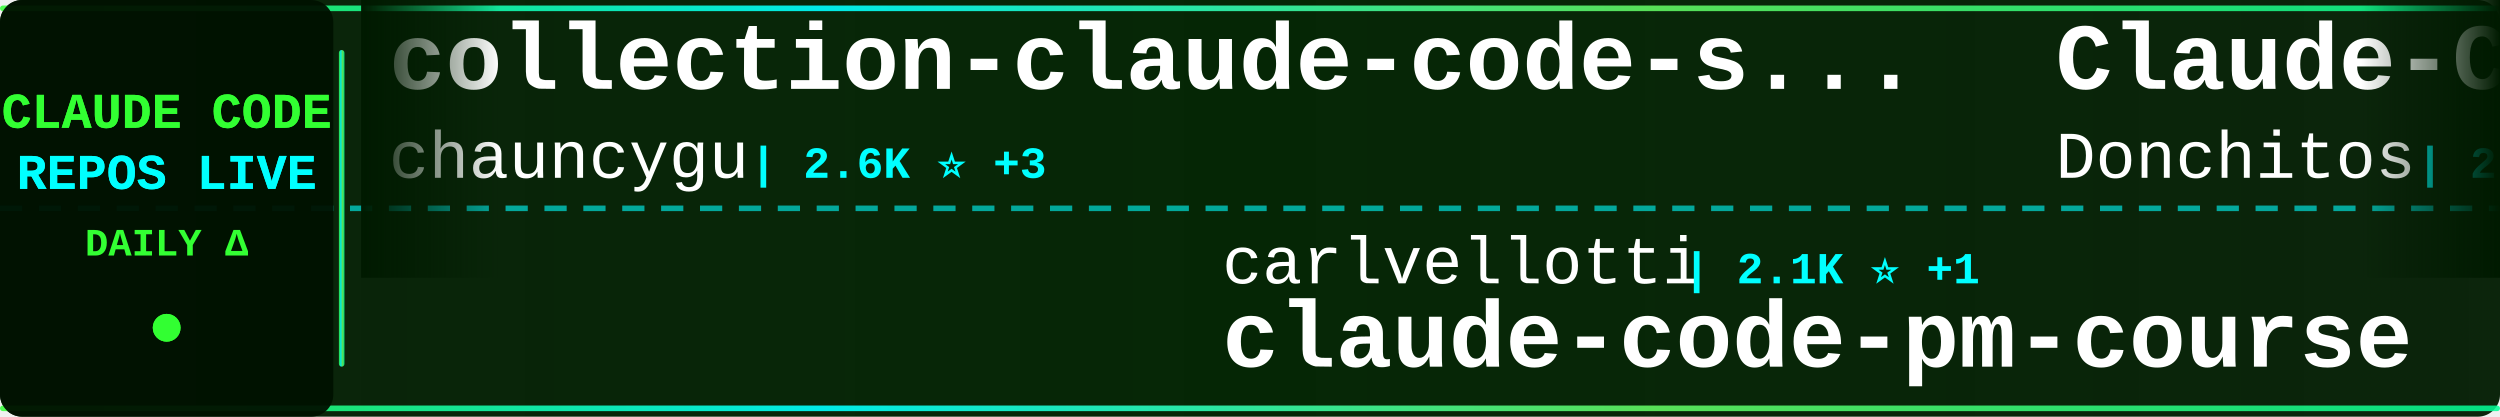
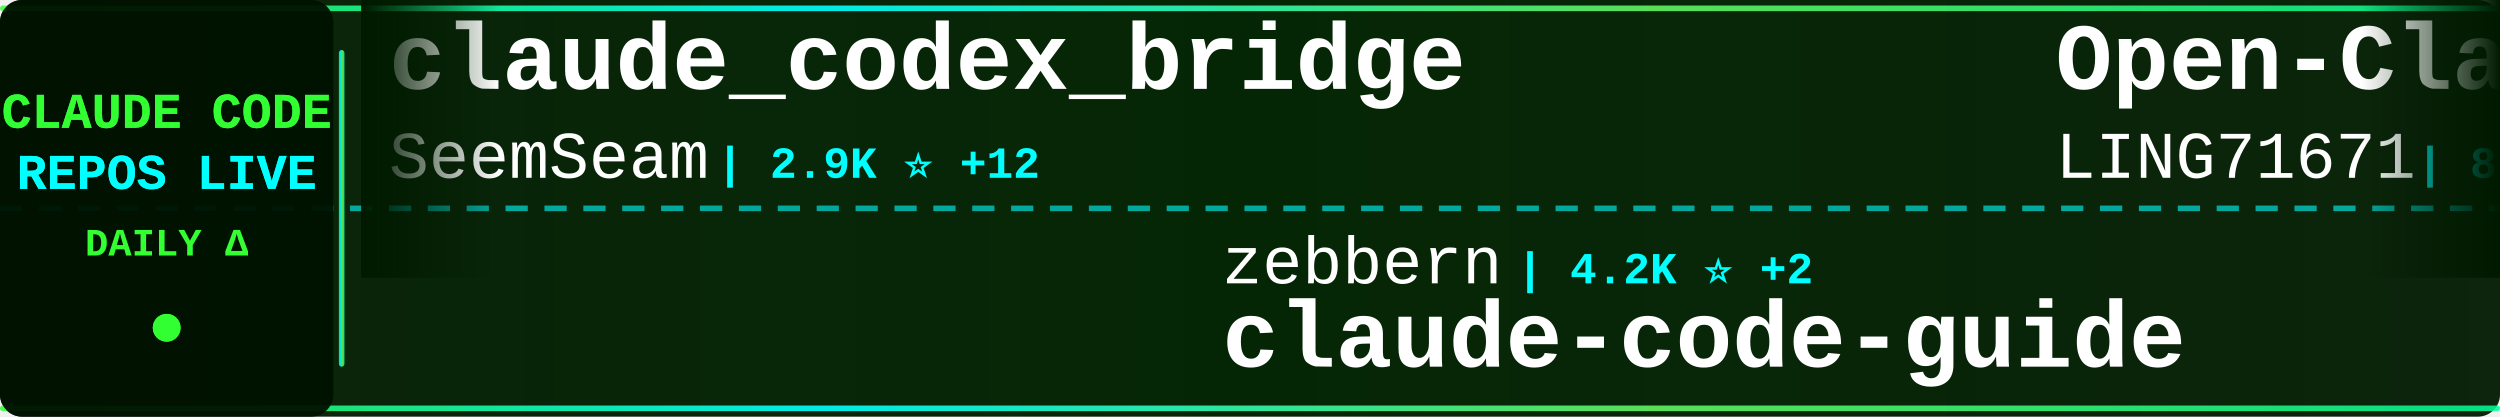
<svg xmlns="http://www.w3.org/2000/svg" width="900" height="150">
  <defs>
    <linearGradient id="tickerBg" x1="0%" y1="0%" x2="100%" y2="0%">
      <stop offset="0%" style="stop-color:#001a00;stop-opacity:0.95" />
      <stop offset="50%" style="stop-color:#002200;stop-opacity:0.98" />
      <stop offset="100%" style="stop-color:#001a00;stop-opacity:0.95" />
    </linearGradient>
    <linearGradient id="borderGrad" x1="0%" y1="0%" x2="100%" y2="0%">
      <stop offset="0%" style="stop-color:#33ff33;stop-opacity:0.85">
        <animate attributeName="stop-opacity" values="0.85;1;0.85" dur="2s" repeatCount="indefinite" />
      </stop>
      <stop offset="33%" style="stop-color:#00ffff;stop-opacity:0.9">
        <animate attributeName="stop-opacity" values="0.9;1;0.9" dur="2.2s" repeatCount="indefinite" />
      </stop>
      <stop offset="66%" style="stop-color:#66ff66;stop-opacity:0.85">
        <animate attributeName="stop-opacity" values="0.85;1;0.85" dur="1.8s" repeatCount="indefinite" />
      </stop>
      <stop offset="100%" style="stop-color:#00ff99;stop-opacity:0.85">
        <animate attributeName="stop-opacity" values="0.85;1;0.85" dur="2s" repeatCount="indefinite" />
      </stop>
    </linearGradient>
    <filter id="textGlow">
      <feGaussianBlur stdDeviation="0.1" result="coloredBlur" />
      <feMerge>
        <feMergeNode in="coloredBlur" />
        <feMergeNode in="SourceGraphic" />
      </feMerge>
    </filter>
    <filter id="metricGlow">
      <feGaussianBlur stdDeviation="0.2" result="coloredBlur" />
      <feMerge>
        <feMergeNode in="coloredBlur" />
        <feMergeNode in="SourceGraphic" />
      </feMerge>
    </filter>
    <linearGradient id="leftFade" x1="0%" y1="0%" x2="100%" y2="0%">
      <stop offset="0%" style="stop-color:#001a00;stop-opacity:1" />
      <stop offset="100%" style="stop-color:#001a00;stop-opacity:0" />
    </linearGradient>
    <linearGradient id="rightFade" x1="0%" y1="0%" x2="100%" y2="0%">
      <stop offset="0%" style="stop-color:#001a00;stop-opacity:0" />
      <stop offset="100%" style="stop-color:#001a00;stop-opacity:1" />
    </linearGradient>
  </defs>
  <rect width="900" height="150" fill="url(#tickerBg)" rx="8" />
  <rect x="0" y="2" width="900" height="2" fill="url(#borderGrad)" rx="1" />
  <rect x="0" y="146" width="900" height="2" fill="url(#borderGrad)" rx="1" />
  <line x1="0" y1="75" x2="900" y2="75" stroke="#00ffff" stroke-width="2" stroke-dasharray="8 6" opacity="0.6" />
  <rect x="0" y="0" width="120" height="150" fill="#001100" opacity="0.95" rx="8" />
  <text x="60" y="46" font-family="'Courier New', monospace" font-size="18" font-weight="bold" fill="#33ff33" text-anchor="middle" filter="url(#textGlow)">
    CLAUDE CODE
  </text>
  <text x="60" y="68" font-family="'Courier New', monospace" font-size="18" font-weight="bold" fill="#00ffff" text-anchor="middle" filter="url(#textGlow)">
    REPOS LIVE
  </text>
  <text x="60" y="92" font-family="'Courier New', monospace" font-size="14" font-weight="bold" fill="#33ff33" text-anchor="middle">
    DAILY Δ
  </text>
  <circle cx="60" cy="118" r="5" fill="#33ff33" filter="url(#metricGlow)">
    <animate attributeName="r" values="4;6;4" dur="1.5s" repeatCount="indefinite" />
    <animate attributeName="opacity" values="0.6;1;0.6" dur="1.5s" repeatCount="indefinite" />
  </circle>
  <rect x="122" y="18" width="2" height="114" fill="url(#borderGrad)" rx="1" />
  <clipPath id="tickerClip">
    <rect x="130" y="0" width="770" height="150" />
  </clipPath>
  <g clip-path="url(#tickerClip)">
    <g id="tickerItems">
      <animateTransform attributeName="transform" attributeType="XML" type="translate" from="0 0" to="-3000 0" dur="54s" repeatCount="indefinite" />
      <g transform="translate(0, 0)">
-         <text x="140" y="32" font-family="'Courier New', monospace" font-size="34" font-weight="bold" fill="#ffffff">collection-claude-code-s...</text>
-         <text x="140" y="64" font-family="'Courier New', monospace" font-size="24" font-weight="normal" fill="#ffffff" opacity="1.0">chauncygu</text>
-         <text x="270" y="64" font-family="'Courier New', monospace" font-size="16" font-weight="bold" fill="#00ffff"> | 2.6K ⭐ +3</text>
+         <text x="140" y="32" font-family="'Courier New', monospace" font-size="34" font-weight="bold" fill="#ffffff">claude_codex_bridge</text>
+         <text x="140" y="64" font-family="'Courier New', monospace" font-size="24" font-weight="normal" fill="#ffffff" opacity="1.0">SeemSeam</text>
+         <text x="258" y="64" font-family="'Courier New', monospace" font-size="16" font-weight="bold" fill="#00ffff"> | 2.9K ⭐ +12</text>
      </g>
      <g transform="translate(300, 0)">
-         <text x="140" y="102" font-family="'Courier New', monospace" font-size="24" font-weight="normal" fill="#ffffff" opacity="1.0">carlvellotti</text>
-         <text x="306" y="102" font-family="'Courier New', monospace" font-size="16" font-weight="bold" fill="#00ffff"> | 2.1K ⭐ +1</text>
-         <text x="140" y="132" font-family="'Courier New', monospace" font-size="34" font-weight="bold" fill="#ffffff">claude-code-pm-course</text>
-       </g>
-       <g transform="translate(600, 0)">
-         <text x="140" y="32" font-family="'Courier New', monospace" font-size="34" font-weight="bold" fill="#ffffff">Claude-Code-Game-Studios</text>
-         <text x="140" y="64" font-family="'Courier New', monospace" font-size="24" font-weight="normal" fill="#ffffff" opacity="1.0">Donchitos</text>
-         <text x="270" y="64" font-family="'Courier New', monospace" font-size="16" font-weight="bold" fill="#00ffff"> | 21.3K ⭐ +106</text>
-       </g>
-       <g transform="translate(900, 0)">
-         <text x="140" y="102" font-family="'Courier New', monospace" font-size="24" font-weight="normal" fill="#ffffff" opacity="1.0">ding113</text>
-         <text x="246" y="102" font-family="'Courier New', monospace" font-size="16" font-weight="bold" fill="#00ffff"> | 3.0K ⭐ +11</text>
-         <text x="140" y="132" font-family="'Courier New', monospace" font-size="34" font-weight="bold" fill="#ffffff">claude-code-hub</text>
-       </g>
-       <g transform="translate(1200, 0)">
-         <text x="140" y="32" font-family="'Courier New', monospace" font-size="34" font-weight="bold" fill="#ffffff">Claude-Code</text>
-         <text x="140" y="64" font-family="'Courier New', monospace" font-size="24" font-weight="normal" fill="#ffffff" opacity="1.0">KPR111</text>
-         <text x="234" y="64" font-family="'Courier New', monospace" font-size="16" font-weight="bold" fill="#00ffff"> | 18 ⭐</text>
-       </g>
-       <g transform="translate(1500, 0)">
-         <text x="140" y="102" font-family="'Courier New', monospace" font-size="24" font-weight="normal" fill="#ffffff" opacity="1.0">guanshan</text>
-         <text x="258" y="102" font-family="'Courier New', monospace" font-size="16" font-weight="bold" fill="#00ffff"> | 60 ⭐</text>
-         <text x="140" y="132" font-family="'Courier New', monospace" font-size="34" font-weight="bold" fill="#ffffff">ClaudeCode</text>
-       </g>
-       <g transform="translate(1800, 0)">
-         <text x="140" y="32" font-family="'Courier New', monospace" font-size="34" font-weight="bold" fill="#ffffff">claude-coder</text>
-         <text x="140" y="64" font-family="'Courier New', monospace" font-size="24" font-weight="normal" fill="#ffffff" opacity="1.0">kodu-ai</text>
-         <text x="246" y="64" font-family="'Courier New', monospace" font-size="16" font-weight="bold" fill="#00ffff"> | 5.3K ⭐</text>
-       </g>
-       <g transform="translate(2100, 0)">
        <text x="140" y="102" font-family="'Courier New', monospace" font-size="24" font-weight="normal" fill="#ffffff" opacity="1.0">zebbern</text>
        <text x="246" y="102" font-family="'Courier New', monospace" font-size="16" font-weight="bold" fill="#00ffff"> | 4.2K ⭐ +2</text>
        <text x="140" y="132" font-family="'Courier New', monospace" font-size="34" font-weight="bold" fill="#ffffff">claude-code-guide</text>
      </g>
+       <g transform="translate(600, 0)">
+         <text x="140" y="32" font-family="'Courier New', monospace" font-size="34" font-weight="bold" fill="#ffffff">Open-ClaudeCode</text>
+         <text x="140" y="64" font-family="'Courier New', monospace" font-size="24" font-weight="normal" fill="#ffffff" opacity="1.0">LING71671</text>
+         <text x="270" y="64" font-family="'Courier New', monospace" font-size="16" font-weight="bold" fill="#00ffff"> | 876 ⭐ +1</text>
+       </g>
+       <g transform="translate(900, 0)">
+         <text x="140" y="102" font-family="'Courier New', monospace" font-size="24" font-weight="normal" fill="#ffffff" opacity="1.0">anthropics</text>
+         <text x="282" y="102" font-family="'Courier New', monospace" font-size="16" font-weight="bold" fill="#00ffff"> | 868 ⭐ +3</text>
+         <text x="140" y="132" font-family="'Courier New', monospace" font-size="34" font-weight="bold" fill="#ffffff">claude-code-base-action</text>
+       </g>
+       <g transform="translate(1200, 0)">
+         <text x="140" y="32" font-family="'Courier New', monospace" font-size="34" font-weight="bold" fill="#ffffff">claude-code-hub</text>
+         <text x="140" y="64" font-family="'Courier New', monospace" font-size="24" font-weight="normal" fill="#ffffff" opacity="1.0">ding113</text>
+         <text x="246" y="64" font-family="'Courier New', monospace" font-size="16" font-weight="bold" fill="#00ffff"> | 3.0K ⭐ +12</text>
+       </g>
+       <g transform="translate(1500, 0)">
+         <text x="140" y="102" font-family="'Courier New', monospace" font-size="24" font-weight="normal" fill="#ffffff" opacity="1.0">lorryjovens-hub</text>
+         <text x="342" y="102" font-family="'Courier New', monospace" font-size="16" font-weight="bold" fill="#00ffff"> | 1.6K ⭐ +4</text>
+         <text x="140" y="132" font-family="'Courier New', monospace" font-size="34" font-weight="bold" fill="#ffffff">claude-code-rust</text>
+       </g>
+       <g transform="translate(1800, 0)">
+         <text x="140" y="32" font-family="'Courier New', monospace" font-size="34" font-weight="bold" fill="#ffffff">Claude-Code</text>
+         <text x="140" y="64" font-family="'Courier New', monospace" font-size="24" font-weight="normal" fill="#ffffff" opacity="1.0">pengchengneo</text>
+         <text x="306" y="64" font-family="'Courier New', monospace" font-size="16" font-weight="bold" fill="#00ffff"> | 1.5K ⭐ +8</text>
+       </g>
+       <g transform="translate(2100, 0)">
+         <text x="140" y="102" font-family="'Courier New', monospace" font-size="24" font-weight="normal" fill="#ffffff" opacity="1.0">Donchitos</text>
+         <text x="270" y="102" font-family="'Courier New', monospace" font-size="16" font-weight="bold" fill="#00ffff"> | 21.3K ⭐ +109</text>
+         <text x="140" y="132" font-family="'Courier New', monospace" font-size="34" font-weight="bold" fill="#ffffff">Claude-Code-Game-Studios</text>
+       </g>
      <g transform="translate(2400, 0)">
+         <text x="140" y="32" font-family="'Courier New', monospace" font-size="34" font-weight="bold" fill="#ffffff">pi-vs-claude-code</text>
+         <text x="140" y="64" font-family="'Courier New', monospace" font-size="24" font-weight="normal" fill="#ffffff" opacity="1.0">disler</text>
+         <text x="234" y="64" font-family="'Courier New', monospace" font-size="16" font-weight="bold" fill="#00ffff"> | 1.4K ⭐ +5</text>
+       </g>
+       <g transform="translate(2700, 0)">
+         <text x="140" y="102" font-family="'Courier New', monospace" font-size="24" font-weight="normal" fill="#ffffff" opacity="1.0">ykdojo</text>
+         <text x="234" y="102" font-family="'Courier New', monospace" font-size="16" font-weight="bold" fill="#00ffff"> | 8.7K ⭐ +13</text>
+         <text x="140" y="132" font-family="'Courier New', monospace" font-size="34" font-weight="bold" fill="#ffffff">claude-code-tips</text>
+       </g>
+       <g transform="translate(3000, 0)">
        <text x="140" y="32" font-family="'Courier New', monospace" font-size="34" font-weight="bold" fill="#ffffff">claude_codex_bridge</text>
        <text x="140" y="64" font-family="'Courier New', monospace" font-size="24" font-weight="normal" fill="#ffffff" opacity="1.0">SeemSeam</text>
-         <text x="258" y="64" font-family="'Courier New', monospace" font-size="16" font-weight="bold" fill="#00ffff"> | 2.9K ⭐ +11</text>
-       </g>
-       <g transform="translate(2700, 0)">
-         <text x="140" y="102" font-family="'Courier New', monospace" font-size="24" font-weight="normal" fill="#ffffff" opacity="1.0">luyao618</text>
-         <text x="258" y="102" font-family="'Courier New', monospace" font-size="16" font-weight="bold" fill="#00ffff"> | 1.5K ⭐ +5</text>
-         <text x="140" y="132" font-family="'Courier New', monospace" font-size="34" font-weight="bold" fill="#ffffff">Claude-Code-Source-Study</text>
-       </g>
-       <g transform="translate(3000, 0)">
-         <text x="140" y="32" font-family="'Courier New', monospace" font-size="34" font-weight="bold" fill="#ffffff">collection-claude-code-s...</text>
-         <text x="140" y="64" font-family="'Courier New', monospace" font-size="24" font-weight="normal" fill="#ffffff" opacity="1.0">chauncygu</text>
-         <text x="270" y="64" font-family="'Courier New', monospace" font-size="16" font-weight="bold" fill="#00ffff"> | 2.6K ⭐ +3</text>
+         <text x="258" y="64" font-family="'Courier New', monospace" font-size="16" font-weight="bold" fill="#00ffff"> | 2.9K ⭐ +12</text>
      </g>
      <g transform="translate(3300, 0)">
-         <text x="140" y="102" font-family="'Courier New', monospace" font-size="24" font-weight="normal" fill="#ffffff" opacity="1.0">carlvellotti</text>
-         <text x="306" y="102" font-family="'Courier New', monospace" font-size="16" font-weight="bold" fill="#00ffff"> | 2.1K ⭐ +1</text>
-         <text x="140" y="132" font-family="'Courier New', monospace" font-size="34" font-weight="bold" fill="#ffffff">claude-code-pm-course</text>
+         <text x="140" y="102" font-family="'Courier New', monospace" font-size="24" font-weight="normal" fill="#ffffff" opacity="1.0">zebbern</text>
+         <text x="246" y="102" font-family="'Courier New', monospace" font-size="16" font-weight="bold" fill="#00ffff"> | 4.2K ⭐ +2</text>
+         <text x="140" y="132" font-family="'Courier New', monospace" font-size="34" font-weight="bold" fill="#ffffff">claude-code-guide</text>
      </g>
      <g transform="translate(3600, 0)">
-         <text x="140" y="32" font-family="'Courier New', monospace" font-size="34" font-weight="bold" fill="#ffffff">Claude-Code-Game-Studios</text>
-         <text x="140" y="64" font-family="'Courier New', monospace" font-size="24" font-weight="normal" fill="#ffffff" opacity="1.0">Donchitos</text>
-         <text x="270" y="64" font-family="'Courier New', monospace" font-size="16" font-weight="bold" fill="#00ffff"> | 21.3K ⭐ +106</text>
+         <text x="140" y="32" font-family="'Courier New', monospace" font-size="34" font-weight="bold" fill="#ffffff">Open-ClaudeCode</text>
+         <text x="140" y="64" font-family="'Courier New', monospace" font-size="24" font-weight="normal" fill="#ffffff" opacity="1.0">LING71671</text>
+         <text x="270" y="64" font-family="'Courier New', monospace" font-size="16" font-weight="bold" fill="#00ffff"> | 876 ⭐ +1</text>
      </g>
      <g transform="translate(3900, 0)">
-         <text x="140" y="102" font-family="'Courier New', monospace" font-size="24" font-weight="normal" fill="#ffffff" opacity="1.0">ding113</text>
-         <text x="246" y="102" font-family="'Courier New', monospace" font-size="16" font-weight="bold" fill="#00ffff"> | 3.0K ⭐ +11</text>
-         <text x="140" y="132" font-family="'Courier New', monospace" font-size="34" font-weight="bold" fill="#ffffff">claude-code-hub</text>
+         <text x="140" y="102" font-family="'Courier New', monospace" font-size="24" font-weight="normal" fill="#ffffff" opacity="1.0">anthropics</text>
+         <text x="282" y="102" font-family="'Courier New', monospace" font-size="16" font-weight="bold" fill="#00ffff"> | 868 ⭐ +3</text>
+         <text x="140" y="132" font-family="'Courier New', monospace" font-size="34" font-weight="bold" fill="#ffffff">claude-code-base-action</text>
      </g>
    </g>
  </g>
  <rect x="130" y="0" width="50" height="100" fill="url(#leftFade)" />
  <rect x="850" y="0" width="50" height="100" fill="url(#rightFade)" />
</svg>
